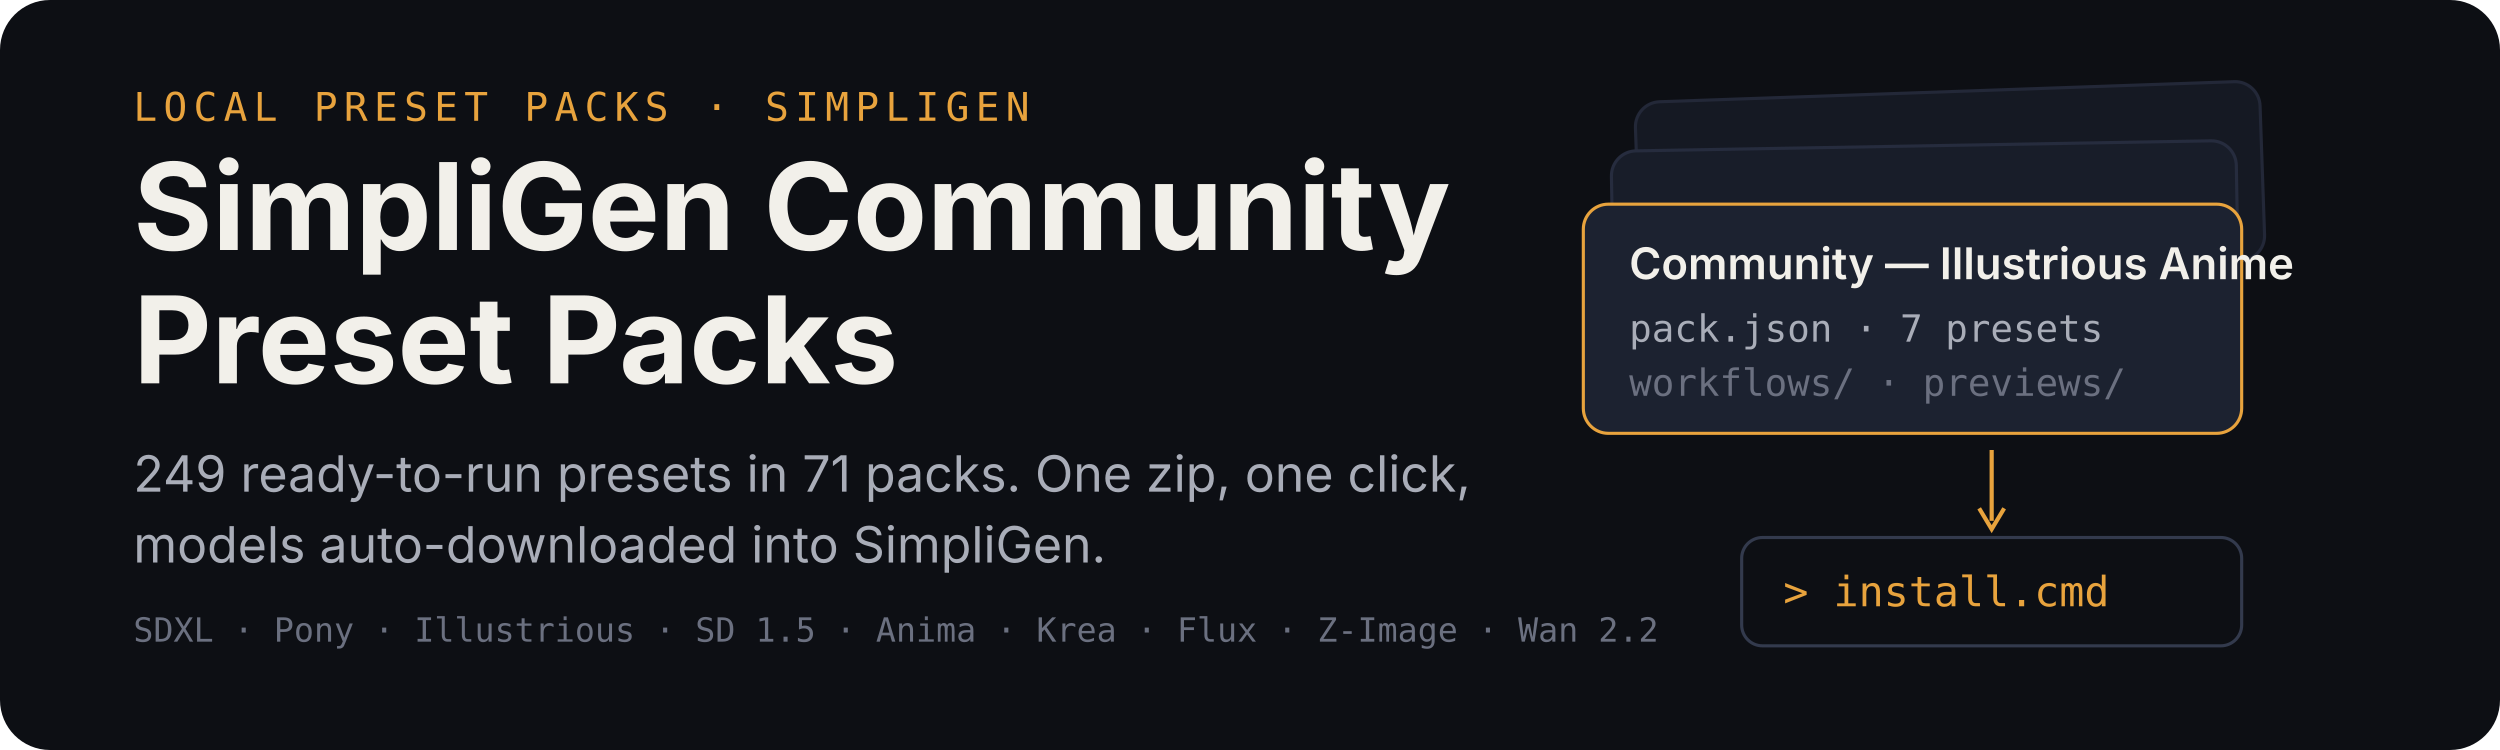
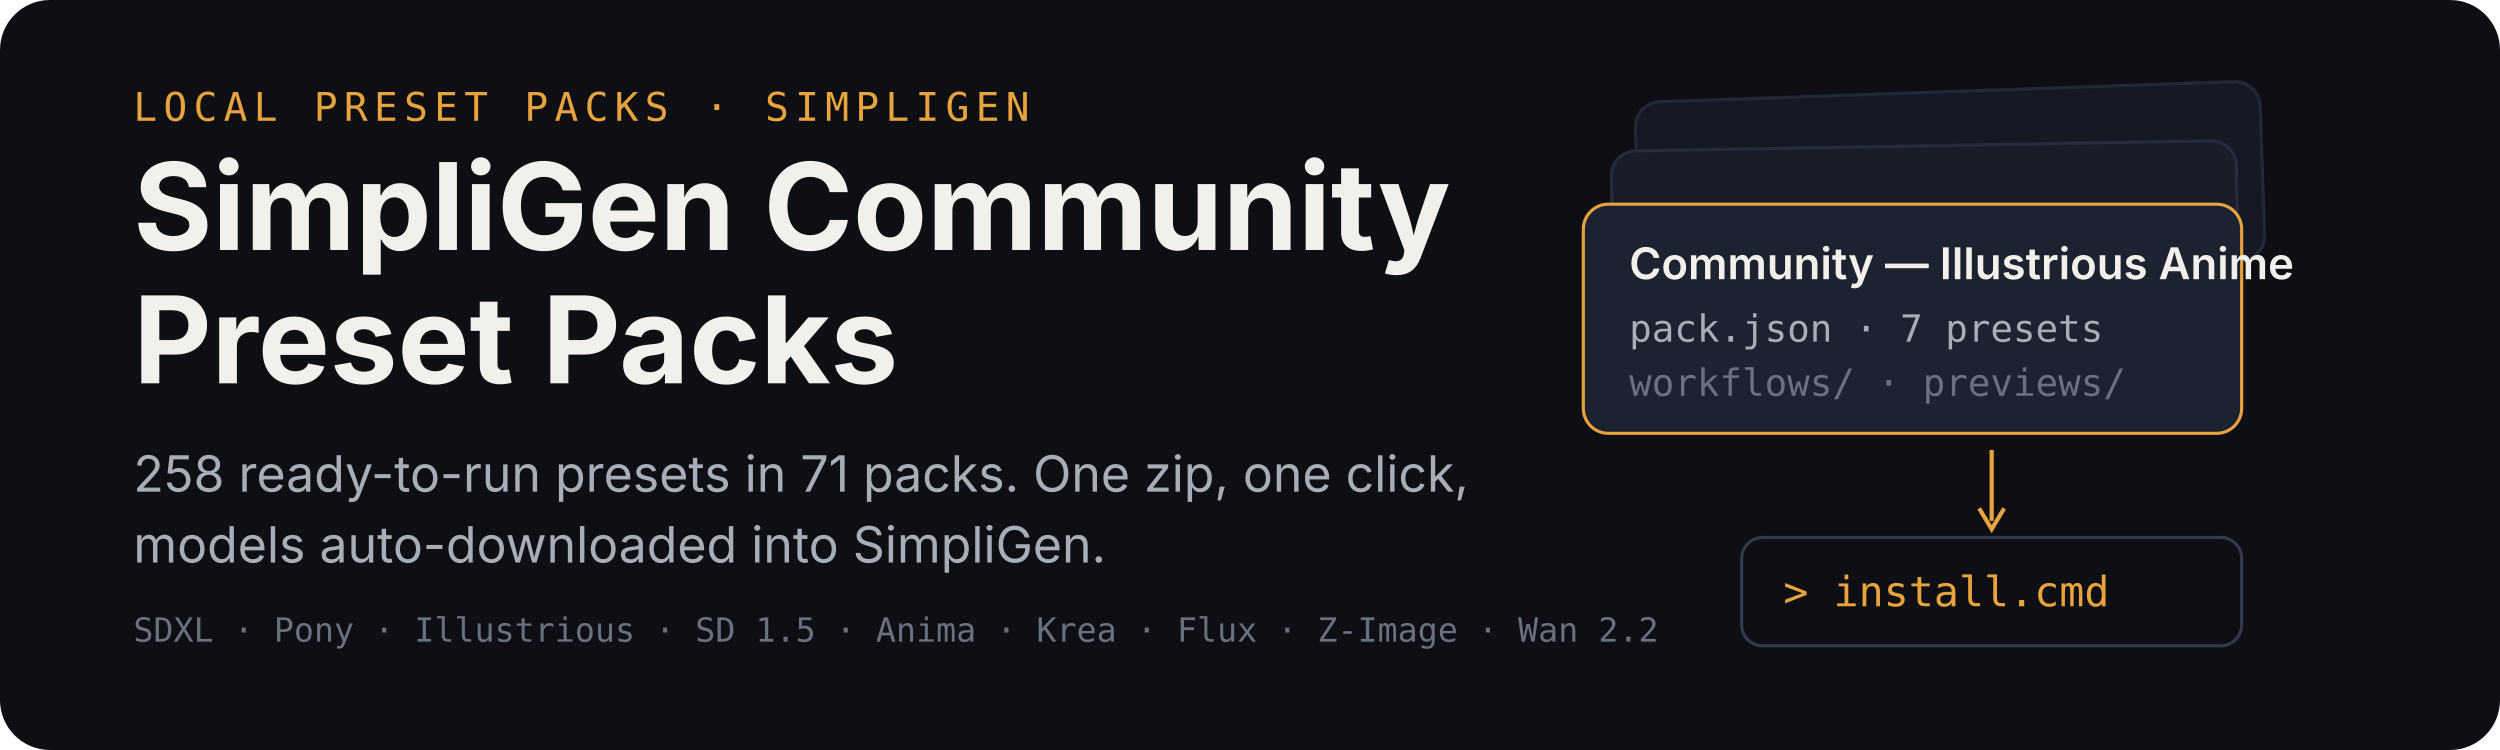
<svg xmlns="http://www.w3.org/2000/svg" width="1200" height="360" viewBox="0 0 1200 360" role="img" aria-labelledby="title desc">
  <rect width="1200" height="360" rx="24" fill="#0d0f14" />
  <g transform="translate(64 58)">
    <text x="0" y="0" font-family="ui-monospace,SFMono-Regular,Menlo,monospace" font-size="19" letter-spacing="3" fill="#e8a33d">LOCAL PRESET PACKS · SIMPLIGEN</text>
    <text x="0" y="62" font-family="-apple-system,BlinkMacSystemFont,'Segoe UI',sans-serif" font-size="58" font-weight="700" fill="#f2f0ea">SimpliGen Community</text>
    <text x="0" y="126" font-family="-apple-system,BlinkMacSystemFont,'Segoe UI',sans-serif" font-size="58" font-weight="700" fill="#f2f0ea">Preset Packs</text>
-     <text x="0" y="178" font-family="-apple-system,BlinkMacSystemFont,'Segoe UI',sans-serif" font-size="24" fill="#a9adb8">249 ready-to-run presets in 71 packs. One zip, one click,</text>
+     <text x="0" y="178" font-family="-apple-system,BlinkMacSystemFont,'Segoe UI',sans-serif" font-size="24" fill="#a9adb8">258 ready-to-run presets in 71 packs. One zip, one click,</text>
    <text x="0" y="212" font-family="-apple-system,BlinkMacSystemFont,'Segoe UI',sans-serif" font-size="24" fill="#a9adb8">models auto-downloaded into SimpliGen.</text>
    <text x="0" y="250" font-family="ui-monospace,SFMono-Regular,Menlo,monospace" font-size="16" fill="#6b7080">SDXL · Pony · Illustrious · SD 1.5 · Anima · Krea · Flux · Z-Image · Wan 2.2</text>
  </g>
  <g transform="translate(760 44)">
    <rect x="26" y="0" width="300" height="86" rx="12" fill="#151923" stroke="#232838" stroke-width="1.5" transform="rotate(-2 176 43)" />
    <rect x="14" y="26" width="300" height="86" rx="12" fill="#181d29" stroke="#262c3e" stroke-width="1.5" transform="rotate(-1 164 69)" />
    <g transform="translate(0 54)">
      <rect width="316" height="110" rx="12" fill="#1c2230" stroke="#e8a33d" stroke-width="1.5" />
      <text x="22" y="36" font-family="-apple-system,BlinkMacSystemFont,'Segoe UI',sans-serif" font-size="21" font-weight="600" fill="#f2f0ea">Community — Illustrious Anime</text>
      <text x="22" y="66" font-family="ui-monospace,SFMono-Regular,Menlo,monospace" font-size="18" fill="#a9adb8">pack.json · 7 presets</text>
      <text x="22" y="92" font-family="ui-monospace,SFMono-Regular,Menlo,monospace" font-size="18" fill="#6b7080">workflows/ · previews/</text>
    </g>
    <path d="M196 172 v34" stroke="#e8a33d" stroke-width="2" fill="none" />
    <path d="M190 200 l6 10 l6 -10" stroke="#e8a33d" stroke-width="2" fill="none" />
    <g transform="translate(76 214)">
      <rect width="240" height="52" rx="10" fill="#0d0f14" stroke="#333a4d" stroke-width="1.5" />
      <text x="20" y="33" font-family="ui-monospace,SFMono-Regular,Menlo,monospace" font-size="20" fill="#e8a33d">&gt; install.cmd</text>
    </g>
  </g>
</svg>
